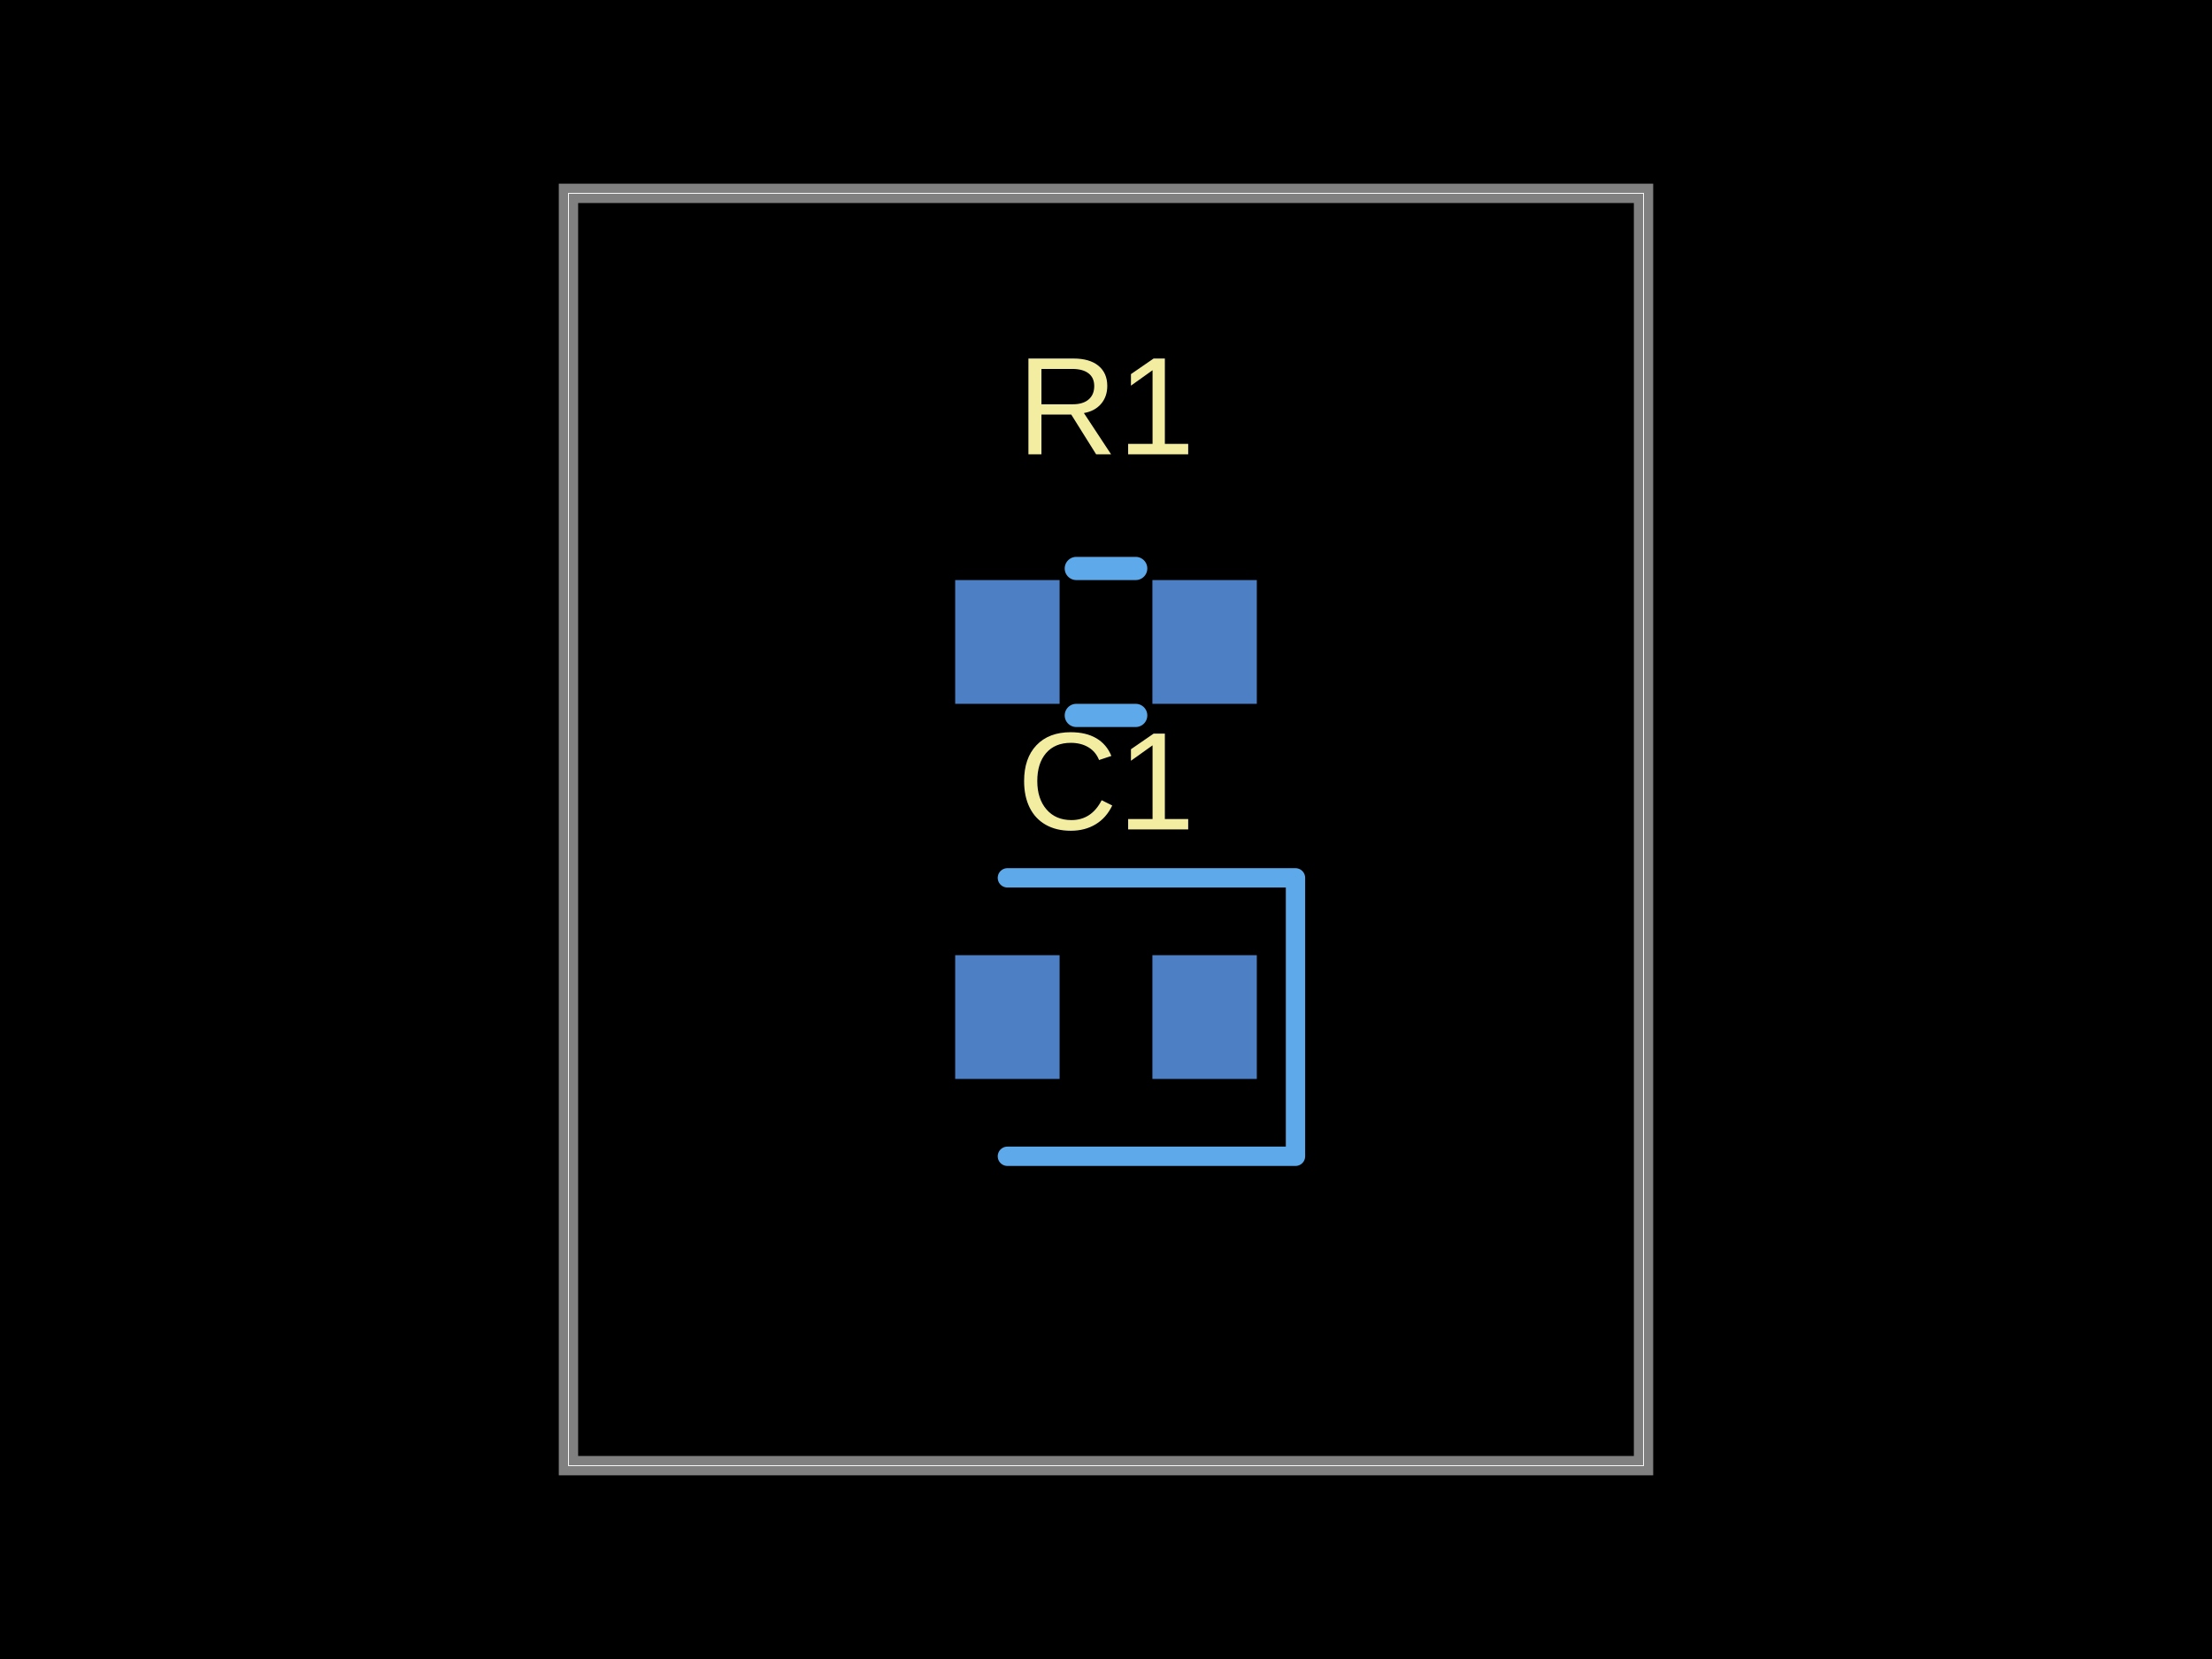
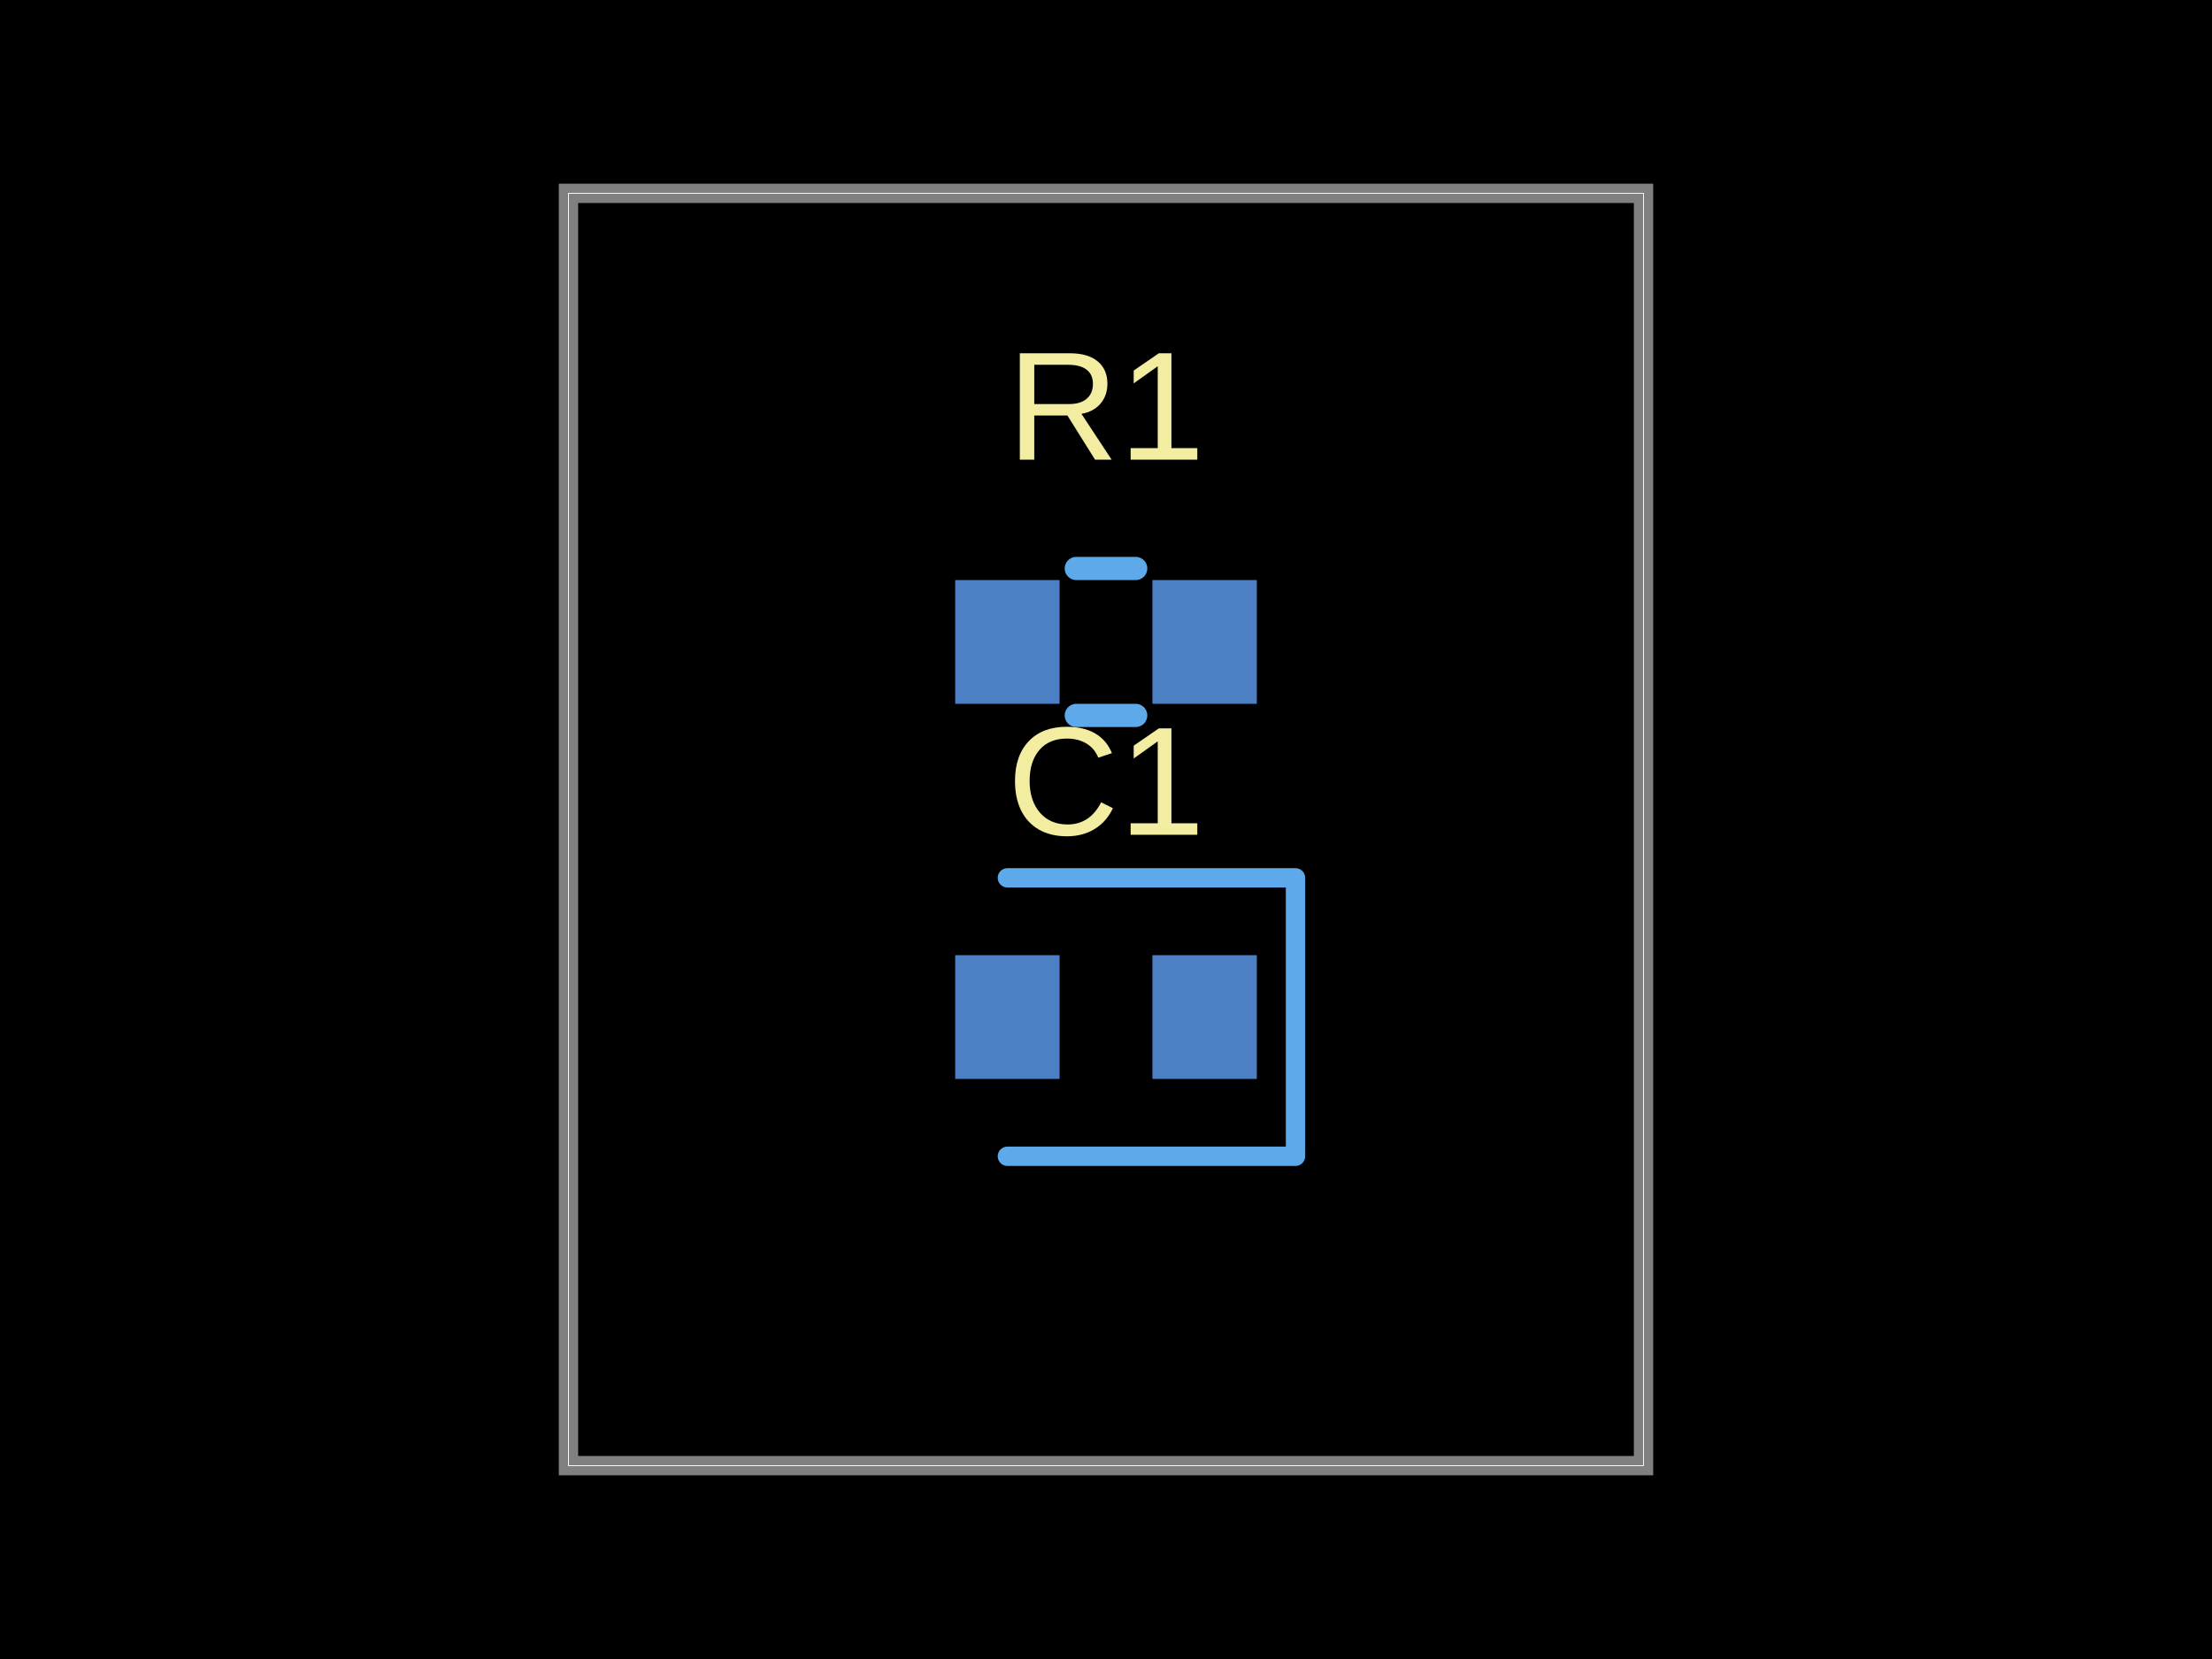
- <svg xmlns="http://www.w3.org/2000/svg" width="800" height="600" data-software-used-string="@tscircuit/core@0.0.1233">
+ <svg xmlns="http://www.w3.org/2000/svg" width="800" height="600" data-software-used-string="@tscircuit/core@0.0.1807">
  <style />
  <rect class="boundary" x="0" y="0" fill="#000" width="800" height="600" data-type="pcb_background" data-pcb-layer="global" />
  <rect class="pcb-boundary" fill="none" stroke="#fff" stroke-width="0.3" x="205.594" y="69.93" width="388.811" height="460.14" data-type="pcb_boundary" data-pcb-layer="global" />
  <path class="pcb-board" d="M 205.594 530.07 L 594.406 530.07 L 594.406 69.93 L 205.594 69.93 Z" fill="none" stroke="rgba(255, 255, 255, 0.5)" stroke-width="6.993" data-type="pcb_board" data-pcb-layer="board" />
-   <rect class="pcb-pad" fill="rgb(77, 127, 196)" x="416.783" y="209.79" width="37.762" height="44.755" data-type="pcb_smtpad" data-pcb-layer="bottom" />
-   <rect class="pcb-pad" fill="rgb(77, 127, 196)" x="345.455" y="209.79" width="37.762" height="44.755" data-type="pcb_smtpad" data-pcb-layer="bottom" />
-   <rect class="pcb-pad" fill="rgb(77, 127, 196)" x="416.783" y="345.455" width="37.762" height="44.755" data-type="pcb_smtpad" data-pcb-layer="bottom" />
-   <rect class="pcb-pad" fill="rgb(77, 127, 196)" x="345.455" y="345.455" width="37.762" height="44.755" data-type="pcb_smtpad" data-pcb-layer="bottom" />
+   <rect class="pcb-pad" fill="rgb(77, 127, 196)" x="416.783" y="209.79" width="37.762" height="44.755" data-type="pcb_smtpad" data-pcb-layer="bottom" data-pad-name="R1.pin1" />
+   <rect class="pcb-pad" fill="rgb(77, 127, 196)" x="345.455" y="209.79" width="37.762" height="44.755" data-type="pcb_smtpad" data-pcb-layer="bottom" data-pad-name="R1.pin2" />
+   <rect class="pcb-pad" fill="rgb(77, 127, 196)" x="416.783" y="345.455" width="37.762" height="44.755" data-type="pcb_smtpad" data-pcb-layer="bottom" data-pad-name="C1.pin1" />
+   <rect class="pcb-pad" fill="rgb(77, 127, 196)" x="345.455" y="345.455" width="37.762" height="44.755" data-type="pcb_smtpad" data-pcb-layer="bottom" data-pad-name="C1.pin2" />
  <path class="pcb-silkscreen pcb-silkscreen-bottom" d="M 410.744 205.594 L 389.256 205.594" fill="none" stroke="#5da9e9" stroke-width="8.392" stroke-linecap="round" stroke-linejoin="round" data-pcb-component-id="pcb_component_0" data-pcb-silkscreen-path-id="pcb_silkscreen_path_0" data-type="pcb_silkscreen_path" data-pcb-layer="bottom" />
  <path class="pcb-silkscreen pcb-silkscreen-bottom" d="M 410.744 258.741 L 389.256 258.741" fill="none" stroke="#5da9e9" stroke-width="8.392" stroke-linecap="round" stroke-linejoin="round" data-pcb-component-id="pcb_component_0" data-pcb-silkscreen-path-id="pcb_silkscreen_path_1" data-type="pcb_silkscreen_path" data-pcb-layer="bottom" />
  <path class="pcb-silkscreen pcb-silkscreen-bottom" d="M 364.336 317.483 L 468.531 317.483 L 468.531 418.182 L 364.336 418.182" fill="none" stroke="#5da9e9" stroke-width="6.993" stroke-linecap="round" stroke-linejoin="round" data-pcb-component-id="pcb_component_1" data-pcb-silkscreen-path-id="pcb_silkscreen_path_2" data-type="pcb_silkscreen_path" data-pcb-layer="bottom" />
-   <text x="0" y="0" dx="0" dy="0" fill="#f2eda1" font-family="Arial, sans-serif" font-size="50.35" text-anchor="middle" dominant-baseline="central" transform="matrix(1,0,0,1,400,146.8531)" class="pcb-silkscreen-text pcb-silkscreen-top" data-pcb-silkscreen-text-id="pcb_component_0" stroke="none" data-type="pcb_silkscreen_text" data-pcb-layer="top">R1</text>
-   <text x="0" y="0" dx="0" dy="0" fill="#f2eda1" font-family="Arial, sans-serif" font-size="50.35" text-anchor="middle" dominant-baseline="central" transform="matrix(1,0,0,1,400,282.5175)" class="pcb-silkscreen-text pcb-silkscreen-top" data-pcb-silkscreen-text-id="pcb_component_1" stroke="none" data-type="pcb_silkscreen_text" data-pcb-layer="top">C1</text>
+   <text x="0" y="0" dx="0" dy="0" fill="#f2eda1" font-family="Arial, sans-serif" font-size="55.944" text-anchor="middle" dominant-baseline="central" transform="matrix(1,0,0,1,400,146.8531)" class="pcb-silkscreen-text pcb-silkscreen-top" data-pcb-silkscreen-text-id="pcb_silkscreen_text_0" stroke="none" data-type="pcb_silkscreen_text" data-pcb-layer="top">R1</text>
+   <text x="0" y="0" dx="0" dy="0" fill="#f2eda1" font-family="Arial, sans-serif" font-size="55.944" text-anchor="middle" dominant-baseline="central" transform="matrix(1,0,0,1,400,282.5175)" class="pcb-silkscreen-text pcb-silkscreen-top" data-pcb-silkscreen-text-id="pcb_silkscreen_text_1" stroke="none" data-type="pcb_silkscreen_text" data-pcb-layer="top">C1</text>
</svg>
